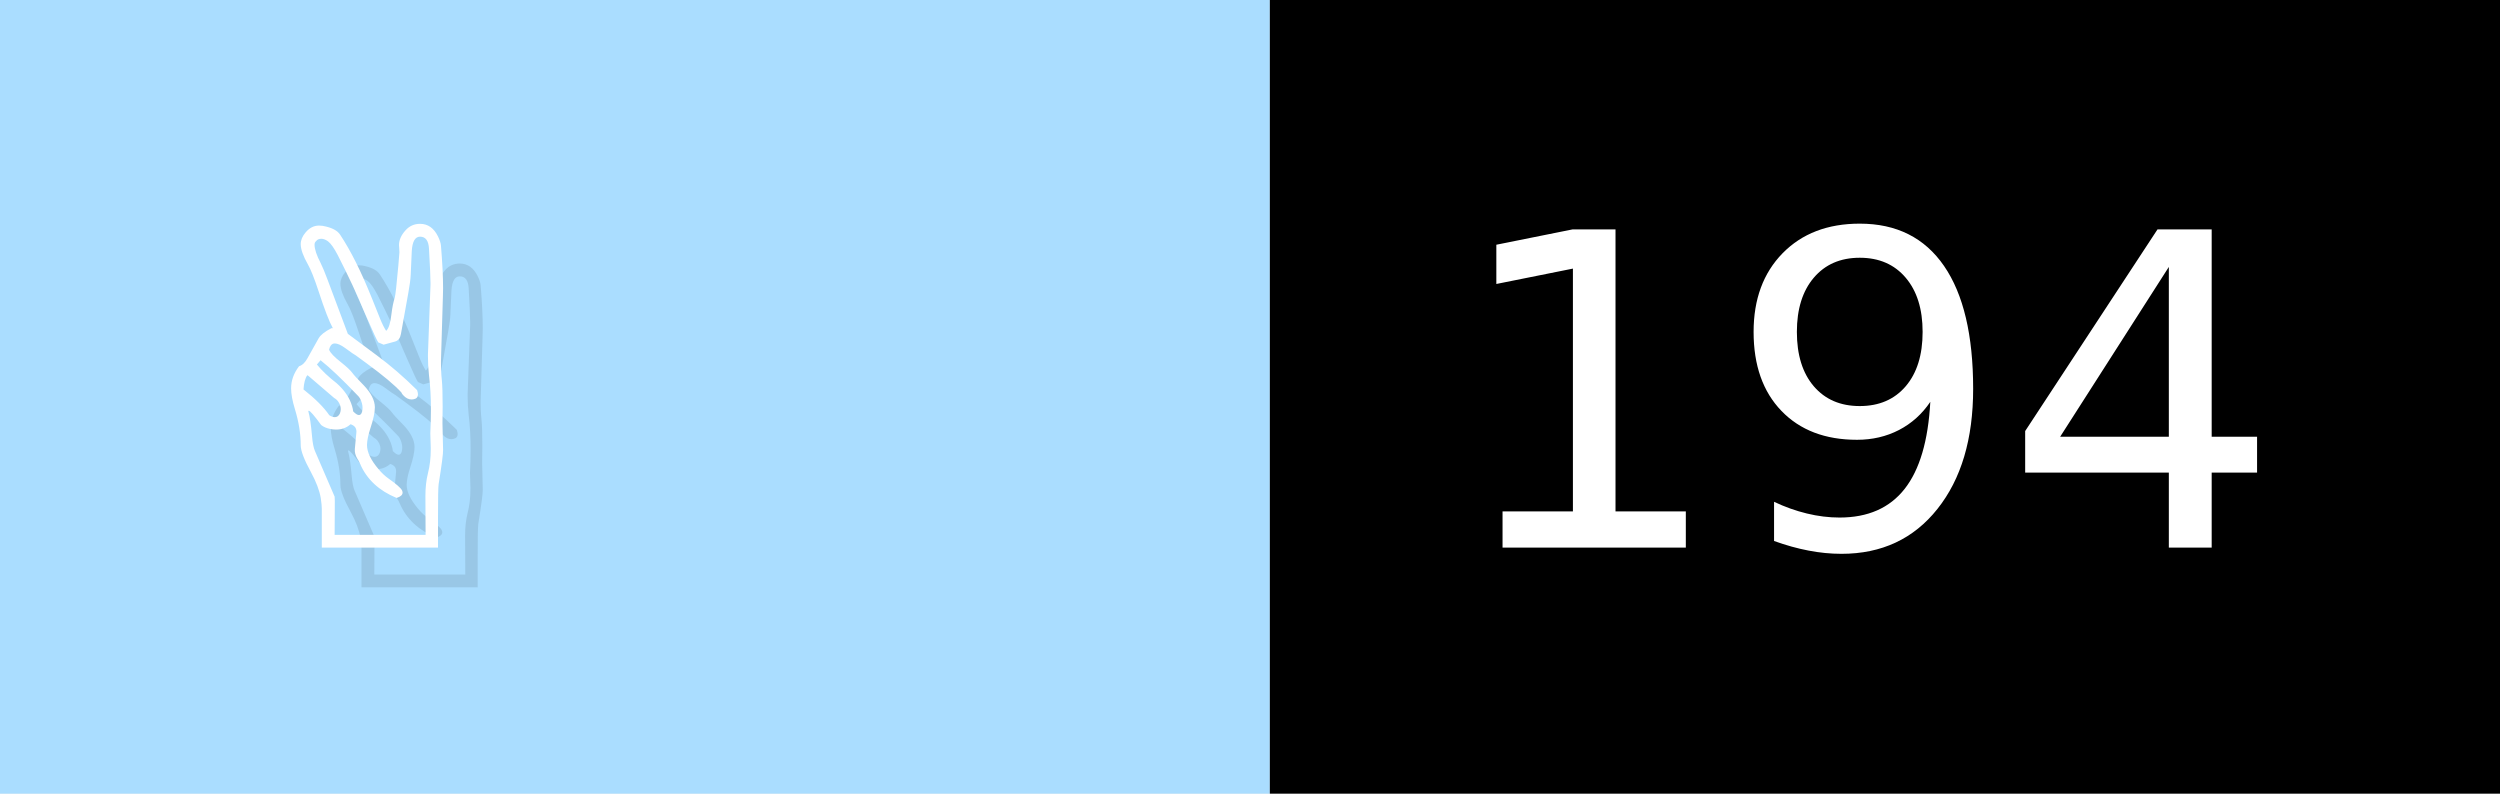
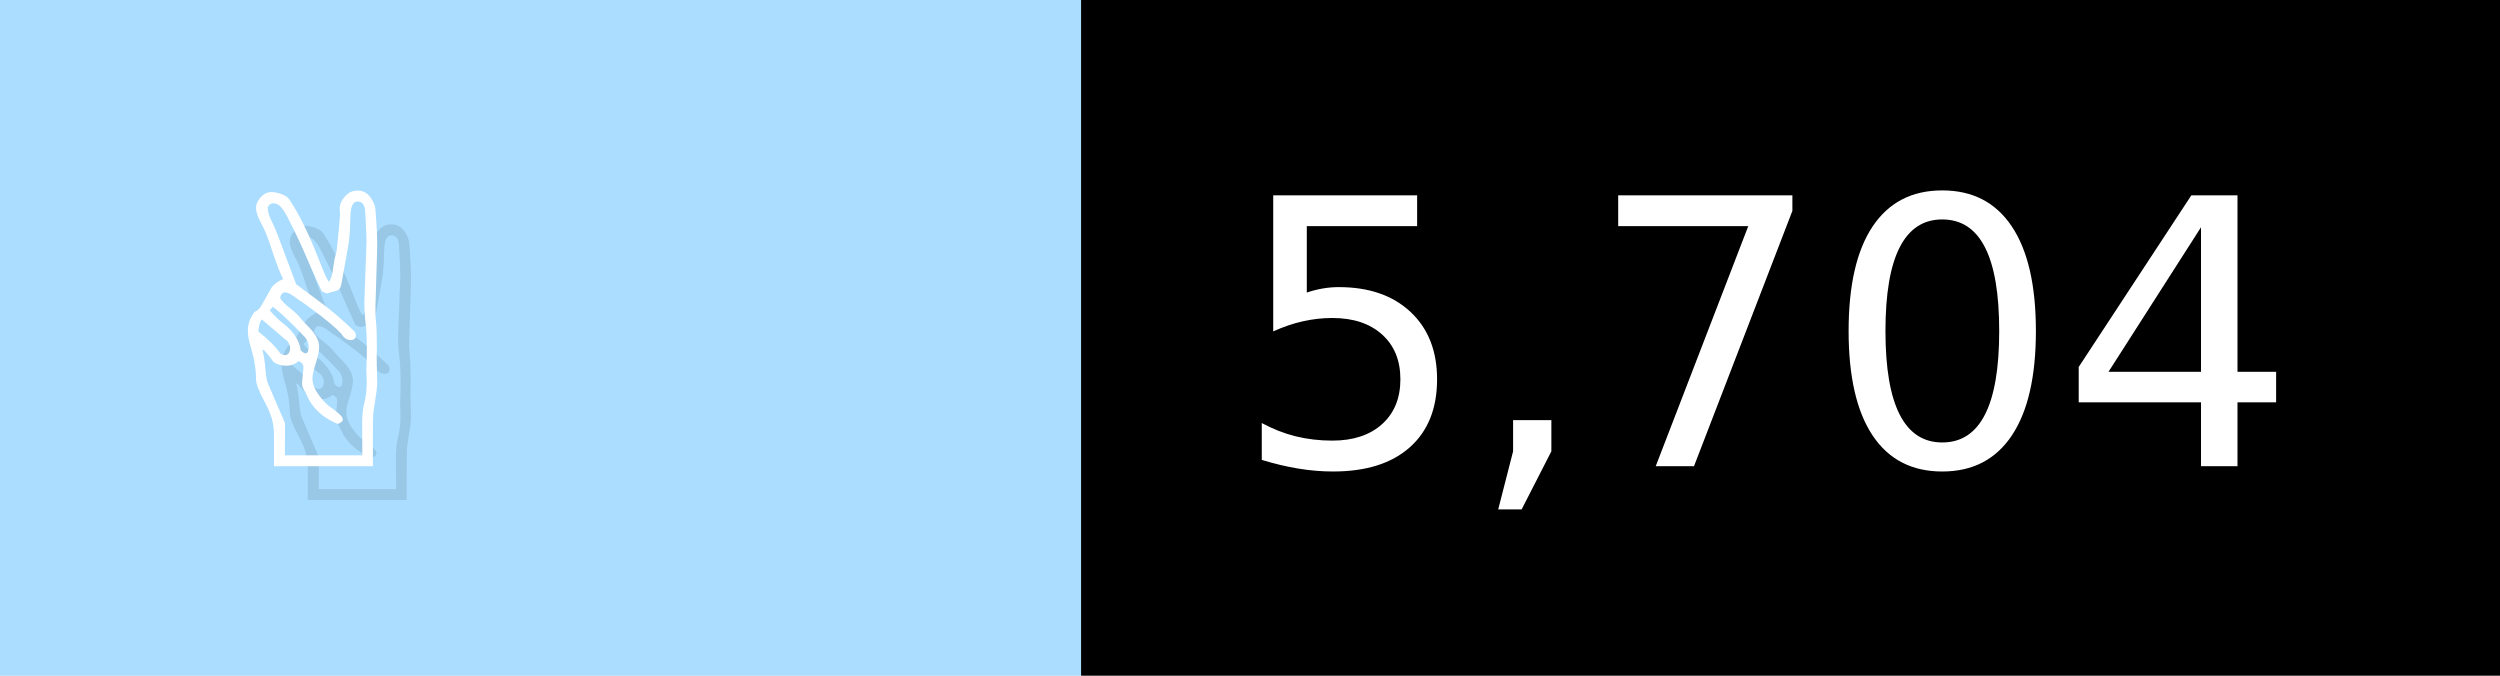
- <svg xmlns="http://www.w3.org/2000/svg" width="63" height="20" viewBox="0 0 630 200" role="img" aria-label="✌️: 194">
+ <svg xmlns="http://www.w3.org/2000/svg" width="74" height="20" viewBox="0 0 740 200" role="img" aria-label="✌️: 5,704">
  <g>
    <rect fill="#ADF" width="320" height="200" />
-     <rect fill="##f9a" x="320" width="310" height="200" />
+     <rect fill="##f9a" x="320" width="420" height="200" />
  </g>
  <g aria-hidden="true" fill="#fff" text-anchor="start" font-family="Verdana,DejaVu Sans,sans-serif" font-size="110">
    <text x="60" y="148" textLength="220" fill="#000" opacity="0.1">✌️</text>
    <text x="50" y="138" textLength="220">✌️</text>
-     <text x="375" y="148" textLength="210" fill="#000" opacity="0.1">194</text>
-     <text x="365" y="138" textLength="210">194</text>
+     <text x="375" y="148" textLength="320" fill="#000" opacity="0.1">5,704</text>
+     <text x="365" y="138" textLength="320">5,704</text>
  </g>
</svg>
